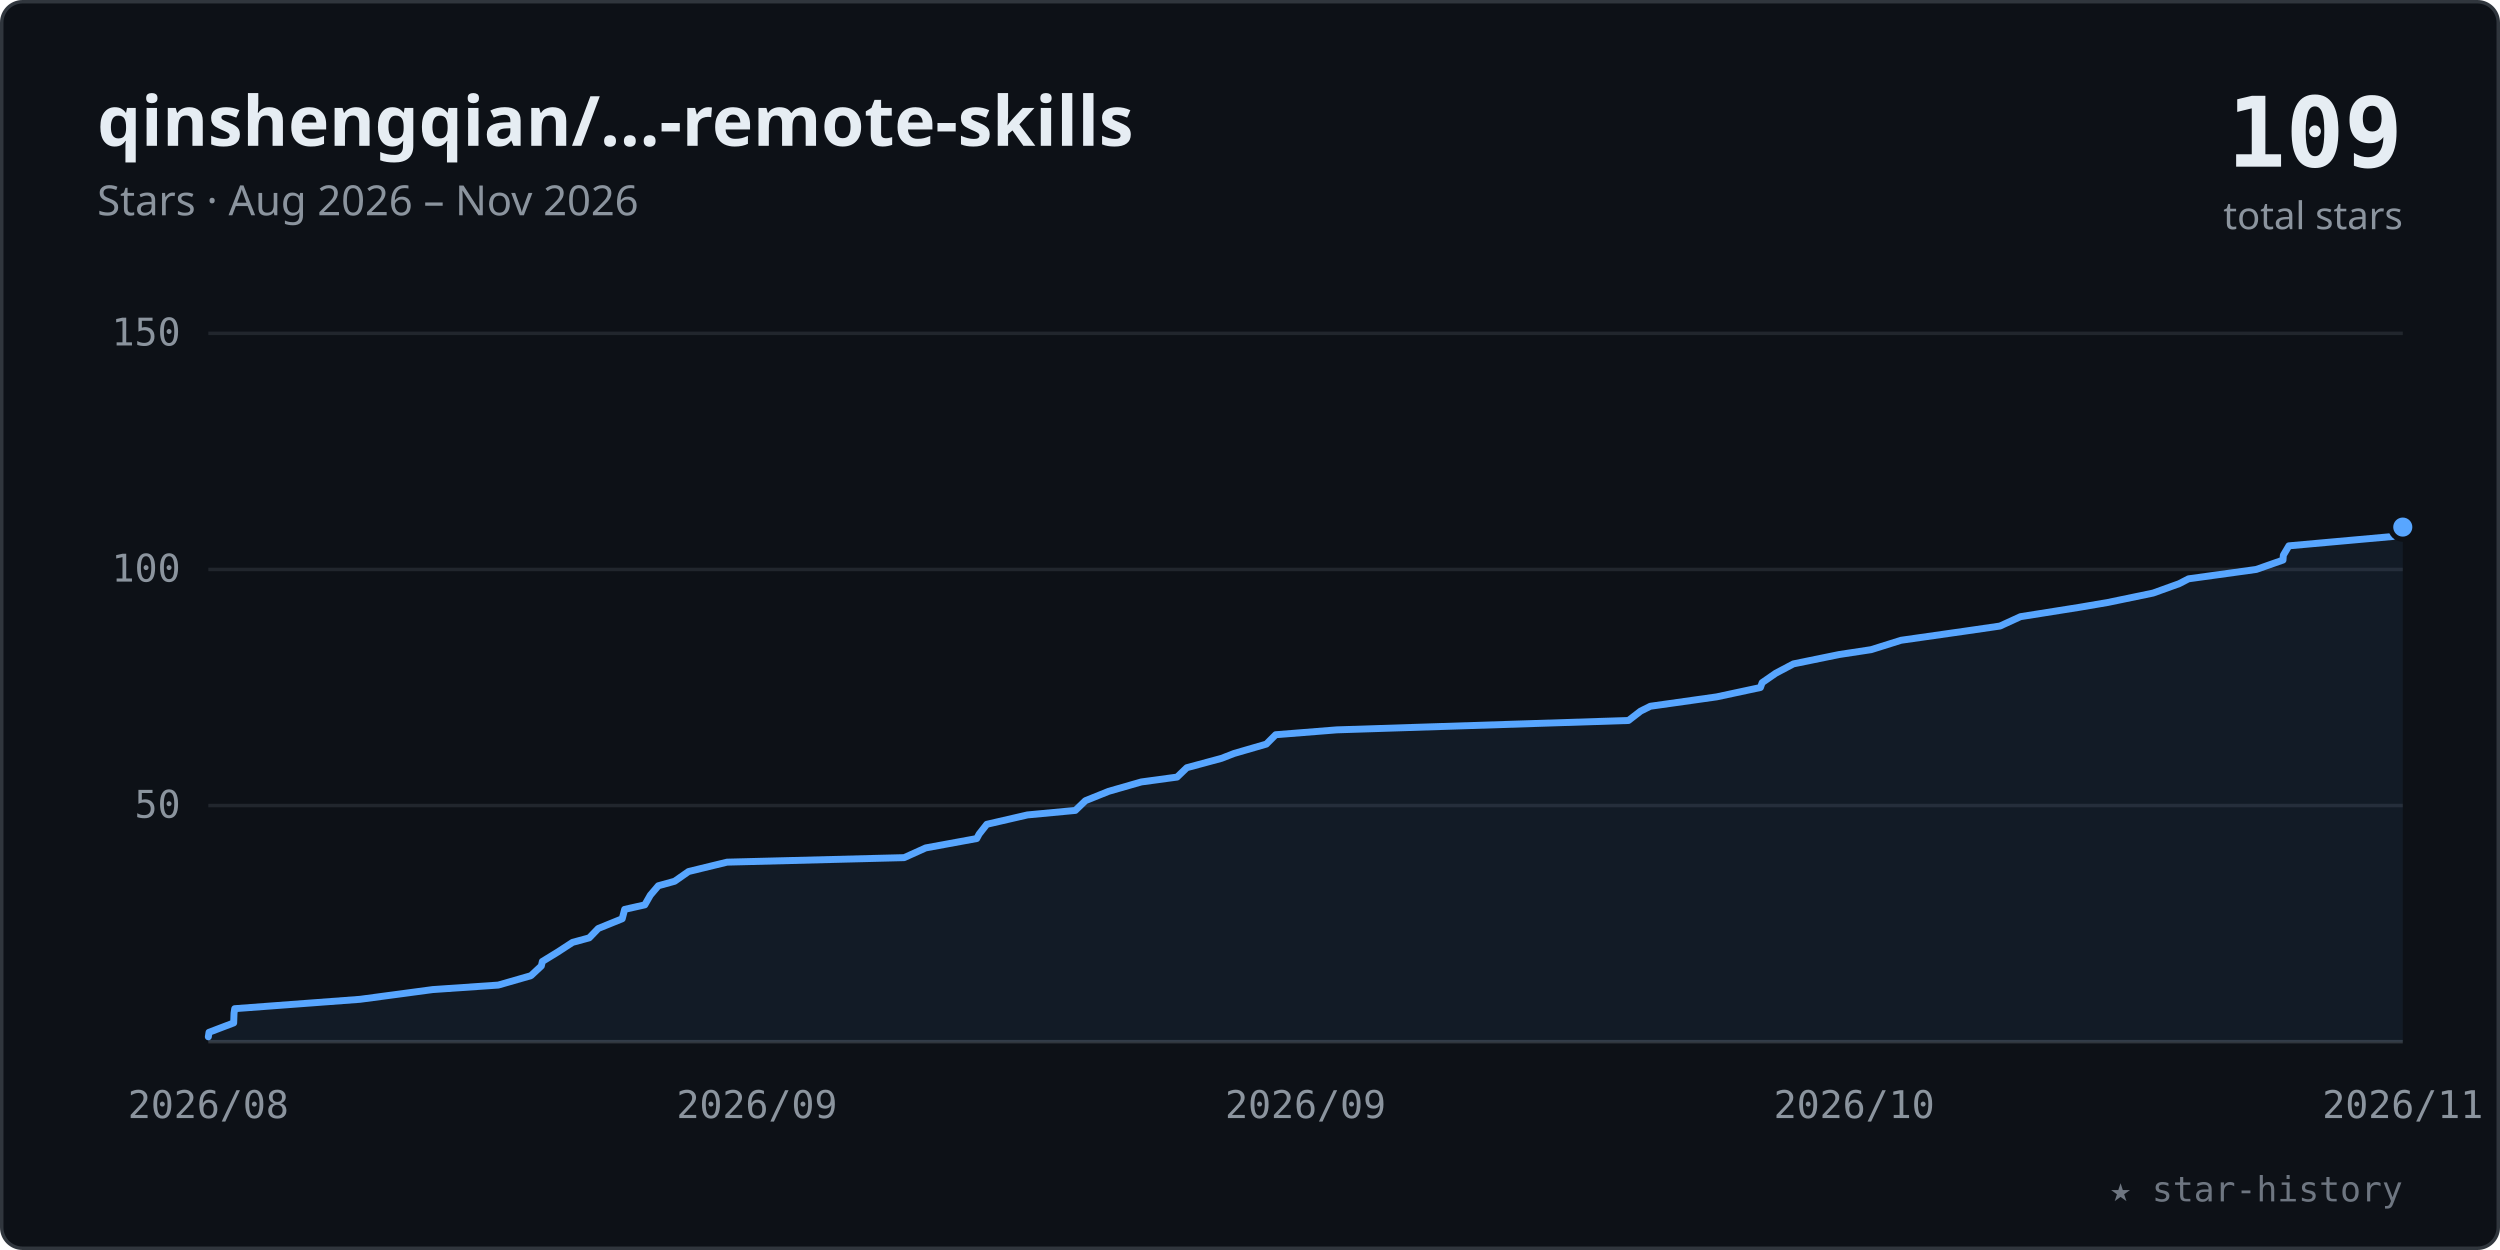
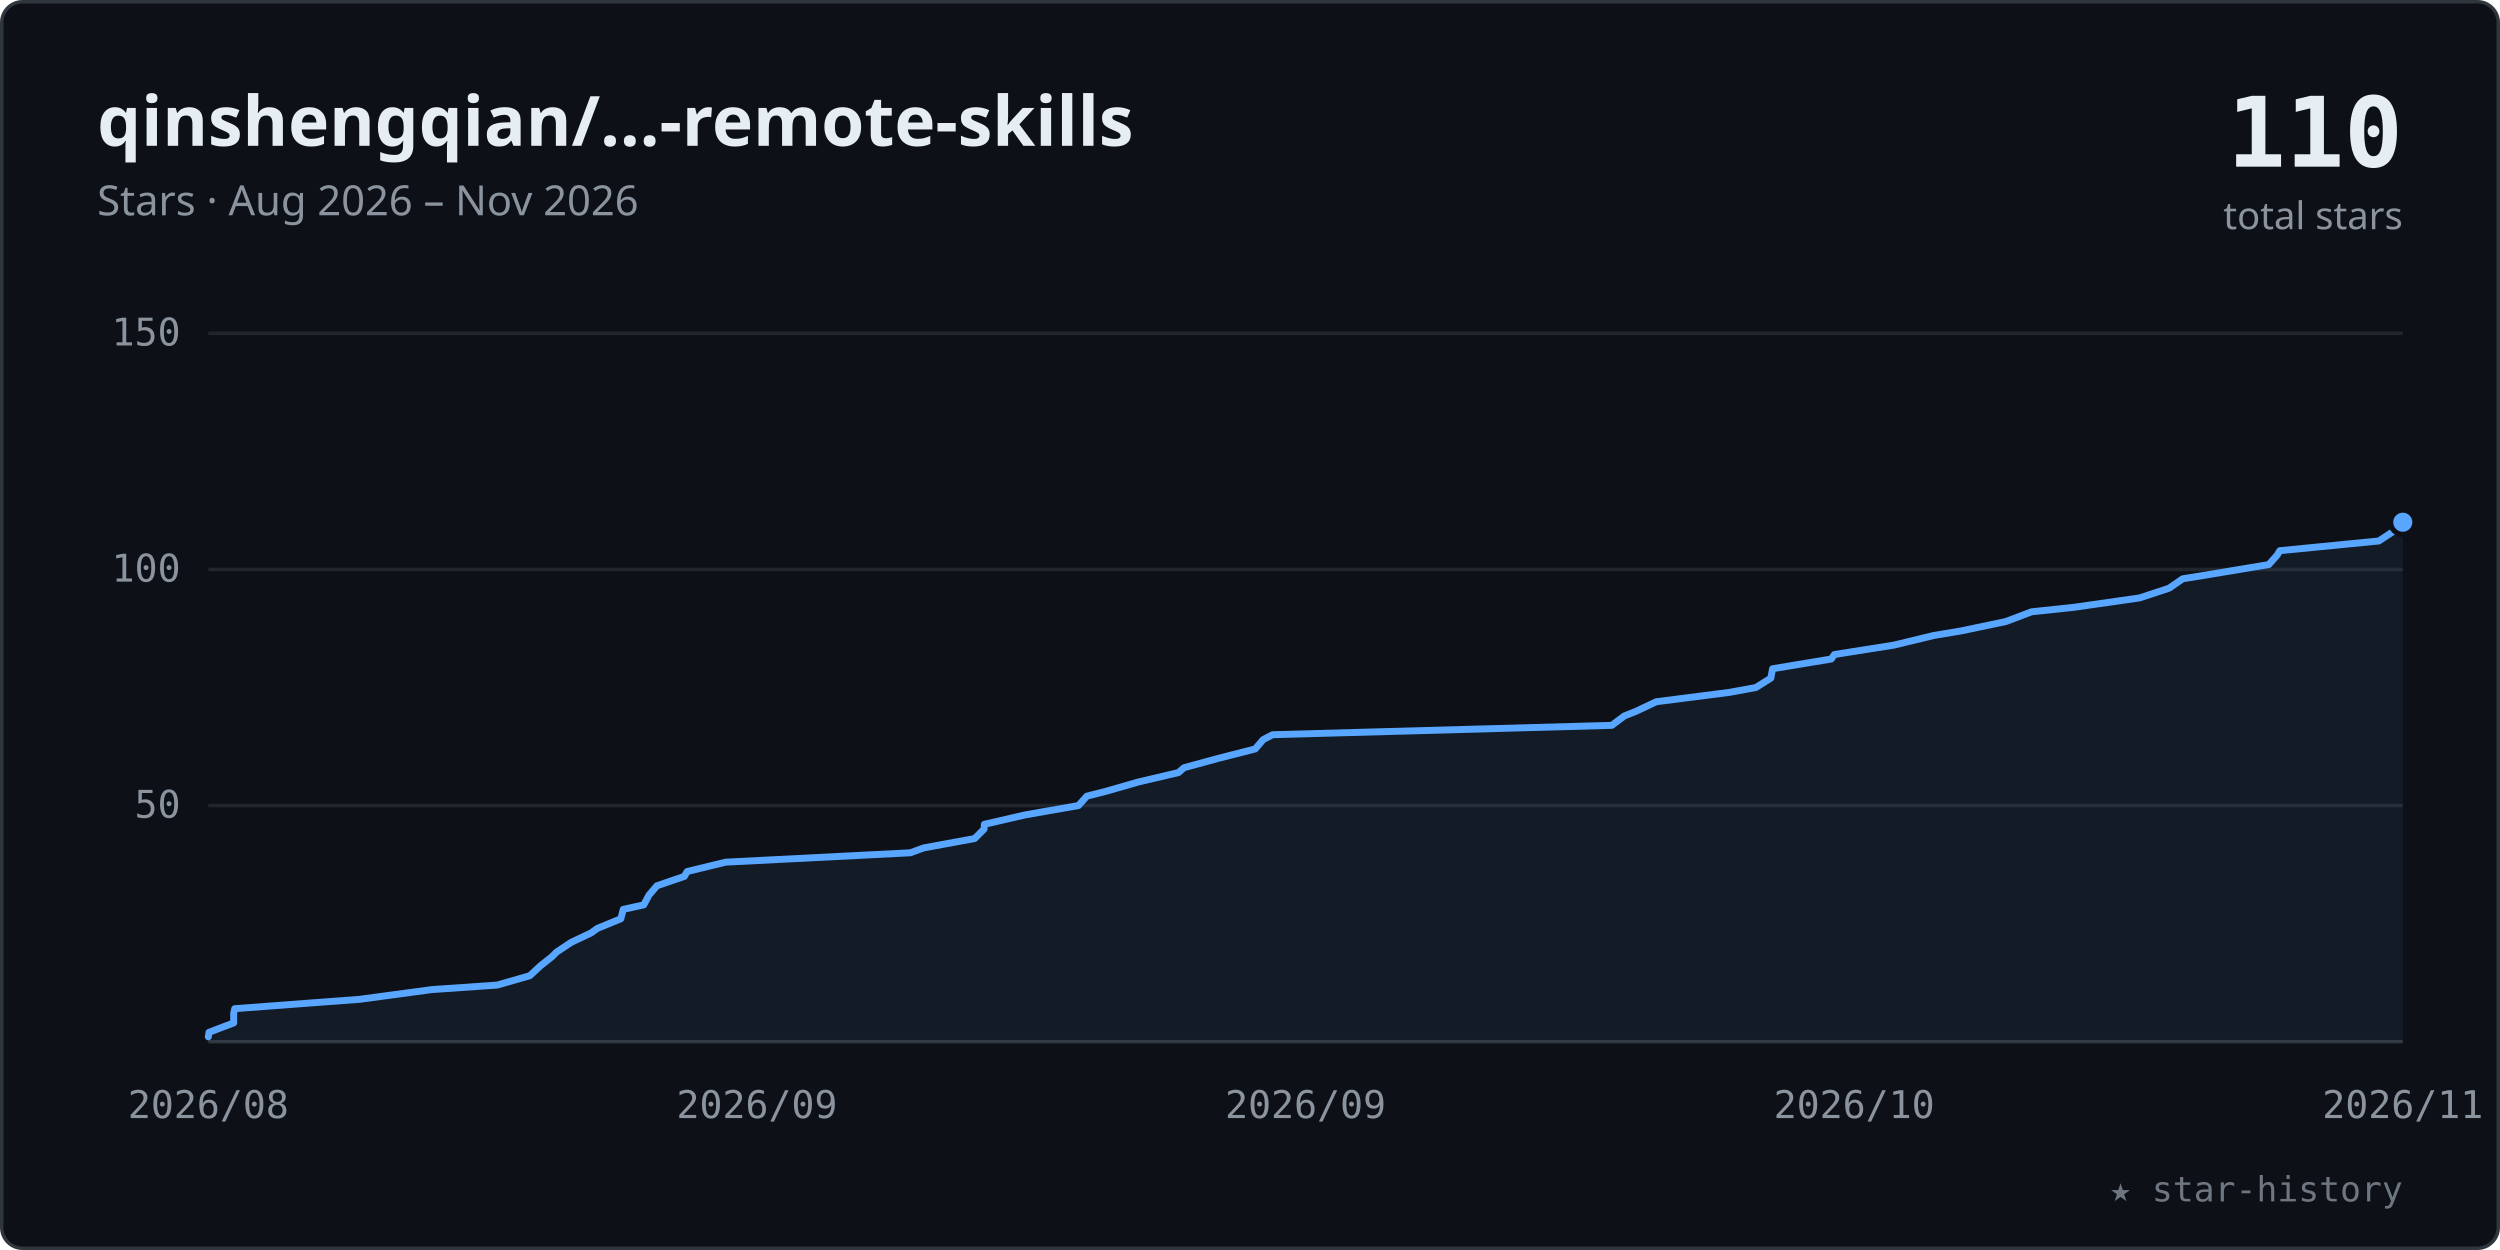
<svg xmlns="http://www.w3.org/2000/svg" viewBox="0 0 720 360" width="100%" role="img" font-family="-apple-system,BlinkMacSystemFont,'Segoe UI','Noto Sans',Helvetica,Arial,sans-serif">
  <style>.tk{font:11px ui-monospace,SFMono-Regular,Menlo,Consolas,monospace;fill:#8b949e}</style>
  <rect x="0.5" y="0.5" width="719" height="359" rx="6" fill="#0d1117" stroke="#30363d" />
  <text x="28" y="42" font-size="20" font-weight="600" fill="#e6edf3">qinshengqian/…-remote-skills</text>
  <text x="28" y="62" font-size="12" fill="#8b949e">Stars · Aug 2026 – Nov 2026</text>
-   <text x="692" y="48" text-anchor="end" font-size="28" font-weight="700" fill="#e6edf3" font-family="ui-monospace,SFMono-Regular,Menlo,Consolas,monospace">109</text>
+   <text x="692" y="48" text-anchor="end" font-size="28" font-weight="700" fill="#e6edf3" font-family="ui-monospace,SFMono-Regular,Menlo,Consolas,monospace">110</text>
  <text x="692" y="66" text-anchor="end" font-size="11" fill="#8b949e">total stars</text>
  <line x1="60" y1="232.0" x2="692" y2="232.0" stroke="#21262d" stroke-width="1" />
  <text x="52" y="235.5" text-anchor="end" class="tk">50</text>
  <line x1="60" y1="164.0" x2="692" y2="164.0" stroke="#21262d" stroke-width="1" />
  <text x="52" y="167.5" text-anchor="end" class="tk">100</text>
  <line x1="60" y1="96.0" x2="692" y2="96.0" stroke="#21262d" stroke-width="1" />
  <text x="52" y="99.5" text-anchor="end" class="tk">150</text>
  <line x1="60" y1="300" x2="692" y2="300" stroke="#30363d" stroke-width="1" />
  <text x="60.0" y="322" text-anchor="middle" class="tk">2026/08</text>
  <text x="218.0" y="322" text-anchor="middle" class="tk">2026/09</text>
  <text x="376.0" y="322" text-anchor="middle" class="tk">2026/09</text>
  <text x="534.0" y="322" text-anchor="middle" class="tk">2026/10</text>
  <text x="692.0" y="322" text-anchor="middle" class="tk">2026/11</text>
-   <polygon points="60.0,300 60.0,298.6 60.2,297.3 67.3,294.6 67.4,291.8 67.6,290.5 103.7,287.8 124.6,285.0 143.5,283.7 152.9,281.0 155.9,278.2 156.2,276.9 160.6,274.2 164.9,271.4 169.7,270.1 172.3,267.4 179.2,264.6 179.9,261.9 185.7,260.6 187.3,257.8 189.6,255.1 194.3,253.8 198.3,251.0 209.4,248.3 260.4,247.0 266.6,244.2 281.3,241.5 282.0,240.2 284.2,237.4 295.9,234.7 309.7,233.4 312.6,230.6 319.3,227.9 328.7,225.2 339.0,223.8 341.8,221.1 351.8,218.4 355.4,217.0 364.7,214.3 367.4,211.6 385.0,210.2 469.0,207.5 472.5,204.8 475.3,203.4 494.4,200.7 507.0,198.0 507.5,196.6 511.4,193.9 516.5,191.2 529.7,188.5 538.9,187.1 547.5,184.4 566.4,181.7 576.0,180.3 581.9,177.6 598.9,174.9 607.1,173.5 620.1,170.8 627.6,168.1 630.3,166.7 649.8,164.0 657.5,161.3 657.6,159.9 659.2,157.2 689.2,154.5 692.0,151.8 692.0,300" fill="#58a6ff" fill-opacity="0.07" />
-   <polyline points="60.0,298.6 60.2,297.3 67.3,294.6 67.4,291.8 67.6,290.5 103.7,287.8 124.6,285.0 143.5,283.7 152.9,281.0 155.9,278.2 156.2,276.9 160.6,274.2 164.9,271.4 169.7,270.1 172.3,267.4 179.2,264.6 179.9,261.9 185.7,260.6 187.3,257.8 189.6,255.1 194.3,253.8 198.3,251.0 209.4,248.3 260.4,247.0 266.6,244.2 281.3,241.5 282.0,240.2 284.2,237.4 295.9,234.7 309.7,233.4 312.6,230.6 319.3,227.9 328.7,225.2 339.0,223.8 341.8,221.1 351.8,218.4 355.4,217.0 364.7,214.3 367.4,211.6 385.0,210.2 469.0,207.5 472.5,204.8 475.3,203.4 494.4,200.7 507.0,198.0 507.5,196.6 511.4,193.9 516.5,191.2 529.7,188.5 538.9,187.1 547.5,184.4 566.4,181.7 576.0,180.3 581.9,177.6 598.9,174.9 607.1,173.5 620.1,170.8 627.6,168.1 630.3,166.7 649.8,164.0 657.5,161.3 657.6,159.9 659.2,157.2 689.2,154.5 692.0,151.8" fill="none" stroke="#58a6ff" stroke-width="2" stroke-linecap="round" stroke-linejoin="round" />
-   <circle cx="692.0" cy="151.8" r="3.5" fill="#58a6ff" stroke="#0d1117" stroke-width="1.5" />
+   <polygon points="60.0,300 60.0,298.6 60.2,297.3 67.3,294.6 67.3,291.8 67.6,290.5 103.6,287.8 124.4,285.0 143.2,283.7 152.6,281.0 155.6,278.2 159.0,275.5 160.3,274.2 164.5,271.4 170.2,268.7 172.0,267.4 178.8,264.6 179.5,261.9 185.4,260.6 186.9,257.8 189.2,255.1 197.1,252.4 197.9,251.0 209.0,248.3 262.2,245.6 266.0,244.2 280.7,241.5 283.4,238.8 283.5,237.4 295.2,234.7 310.6,232.0 313.0,229.3 318.5,227.9 327.9,225.2 339.4,222.5 341.0,221.1 350.9,218.4 361.5,215.7 363.8,213.0 366.5,211.6 464.2,208.9 467.8,206.2 471.3,204.8 477.0,202.1 498.1,199.4 505.7,198.0 510.0,195.3 510.5,192.6 527.4,189.8 528.3,188.5 545.4,185.8 557.0,183.0 564.8,181.7 577.7,179.0 585.1,176.2 597.3,174.9 616.2,172.2 624.7,169.4 628.6,166.7 636.6,165.4 653.4,162.6 655.8,159.9 656.6,158.6 685.1,155.8 689.2,153.1 692.0,150.4 692.0,300" fill="#58a6ff" fill-opacity="0.07" />
+   <polyline points="60.0,298.6 60.2,297.3 67.3,294.6 67.3,291.8 67.6,290.5 103.6,287.8 124.4,285.0 143.2,283.7 152.6,281.0 155.6,278.2 159.0,275.5 160.3,274.2 164.5,271.4 170.2,268.7 172.0,267.4 178.8,264.6 179.5,261.9 185.4,260.6 186.9,257.8 189.2,255.1 197.1,252.4 197.9,251.0 209.0,248.3 262.2,245.6 266.0,244.2 280.7,241.5 283.4,238.8 283.5,237.4 295.2,234.7 310.6,232.0 313.0,229.3 318.5,227.9 327.9,225.2 339.4,222.5 341.0,221.1 350.9,218.4 361.5,215.7 363.8,213.0 366.5,211.6 464.2,208.9 467.8,206.2 471.3,204.8 477.0,202.1 498.1,199.4 505.7,198.0 510.0,195.3 510.5,192.6 527.4,189.8 528.3,188.5 545.4,185.8 557.0,183.0 564.8,181.7 577.7,179.0 585.1,176.2 597.3,174.9 616.2,172.2 624.7,169.4 628.6,166.7 636.6,165.4 653.4,162.6 655.8,159.9 656.6,158.6 685.1,155.8 689.2,153.1 692.0,150.4" fill="none" stroke="#58a6ff" stroke-width="2" stroke-linecap="round" stroke-linejoin="round" />
+   <circle cx="692.0" cy="150.4" r="3.5" fill="#58a6ff" stroke="#0d1117" stroke-width="1.5" />
  <text x="692" y="346" text-anchor="end" font-size="10" fill="#6e7681" font-family="ui-monospace,SFMono-Regular,Menlo,Consolas,monospace">★ star-history</text>
</svg>
